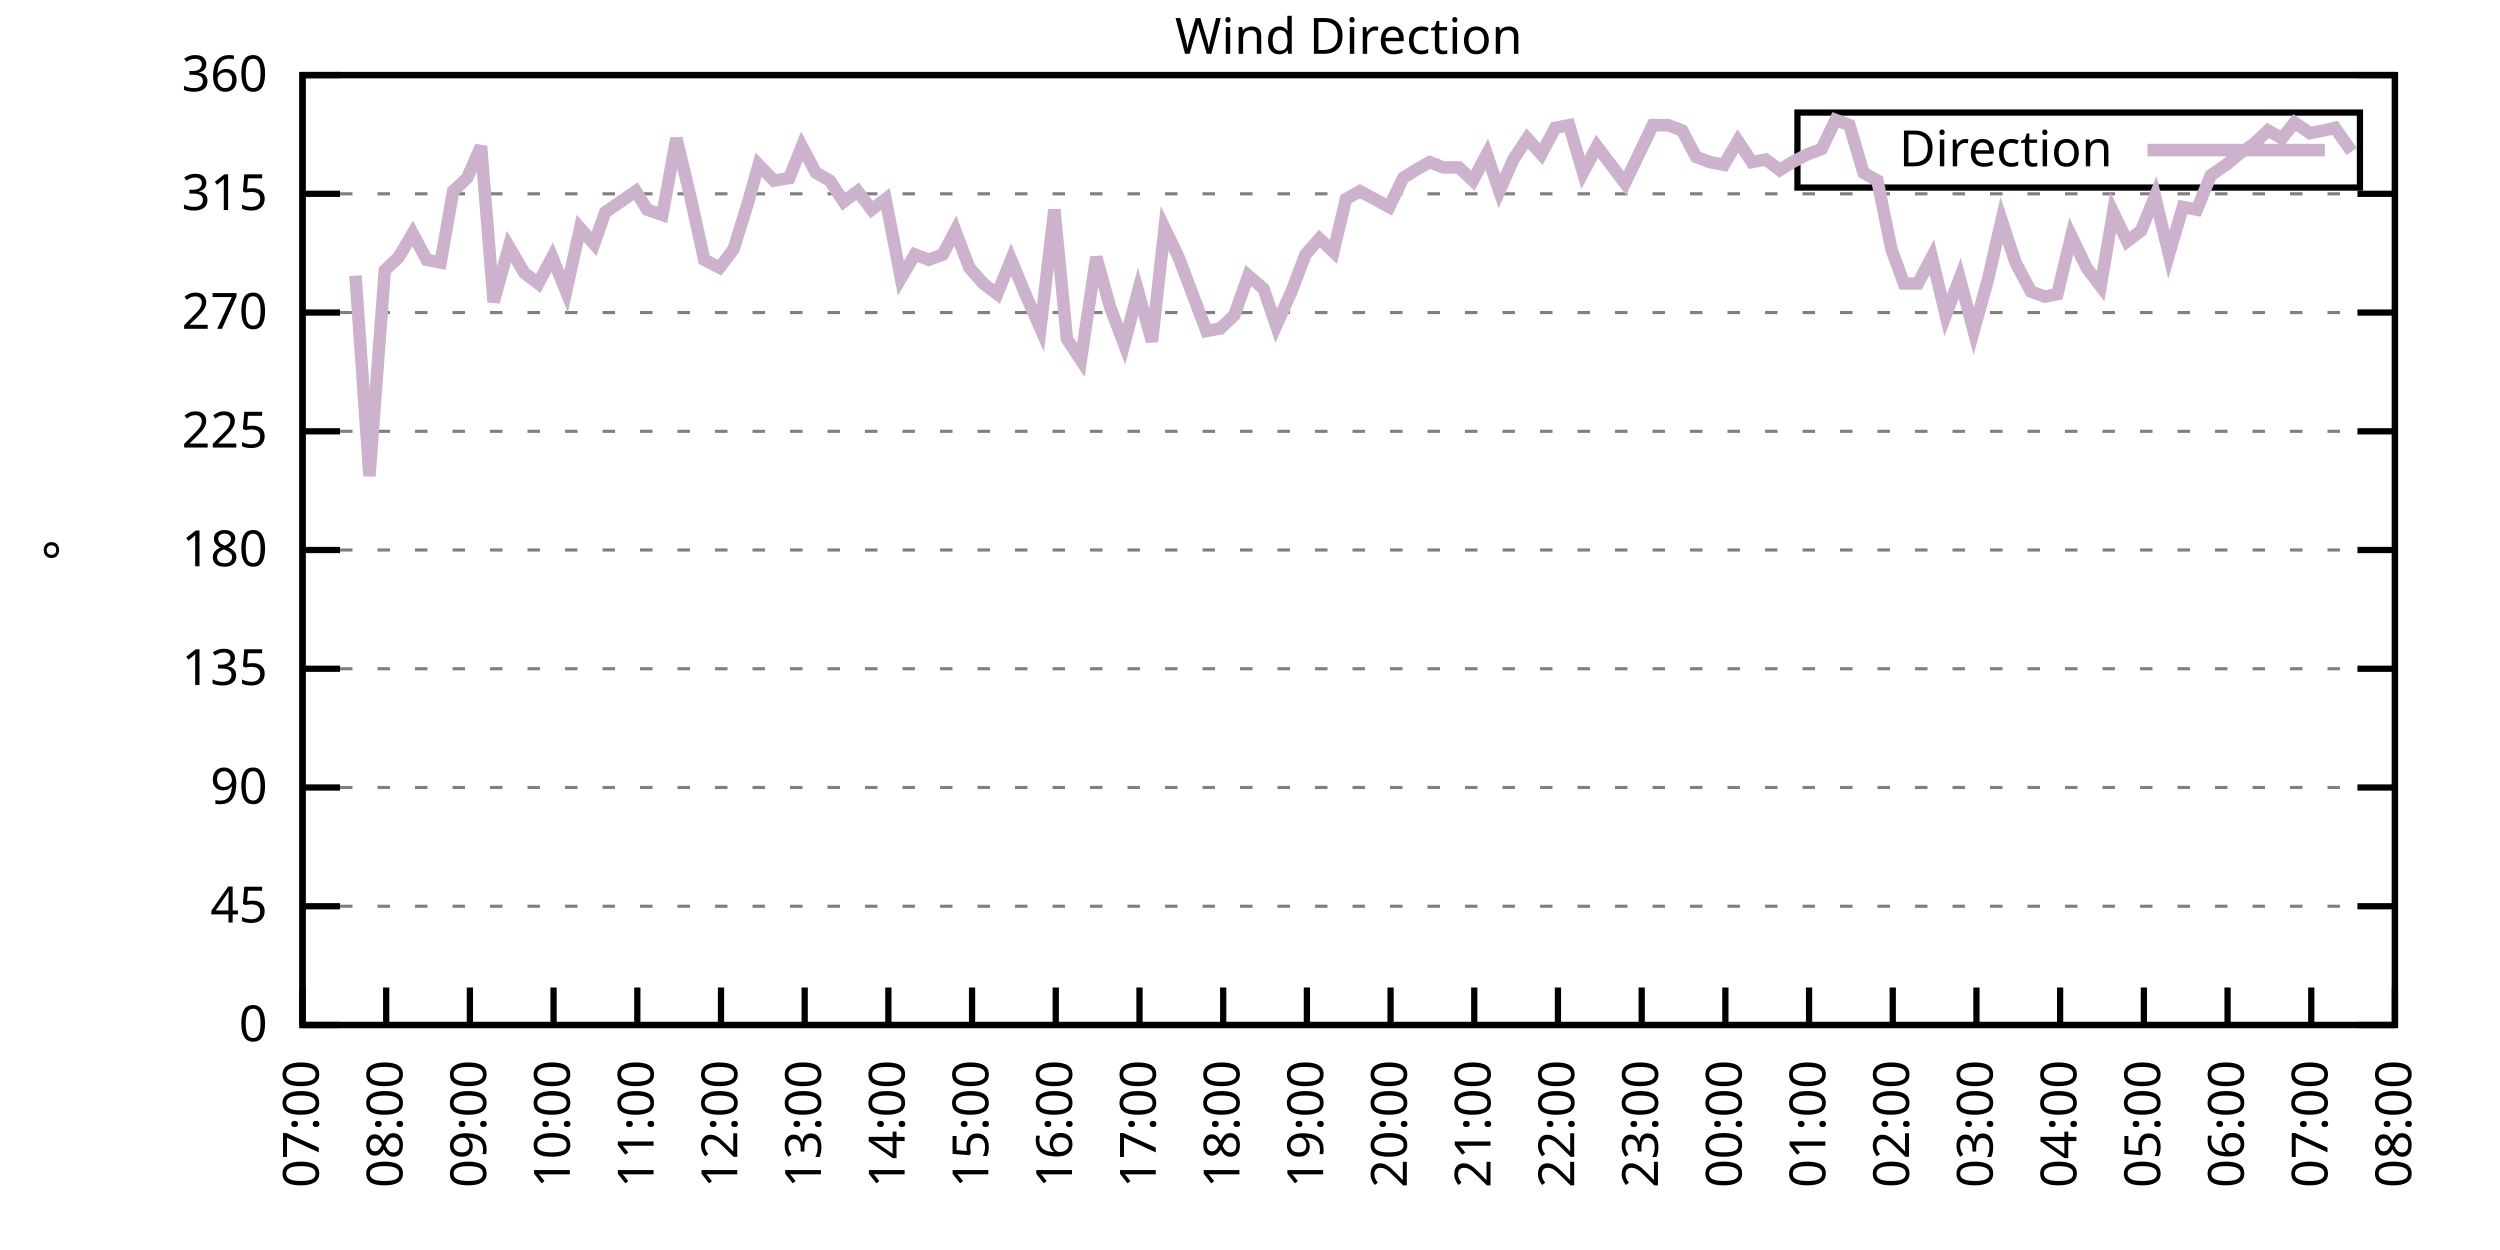
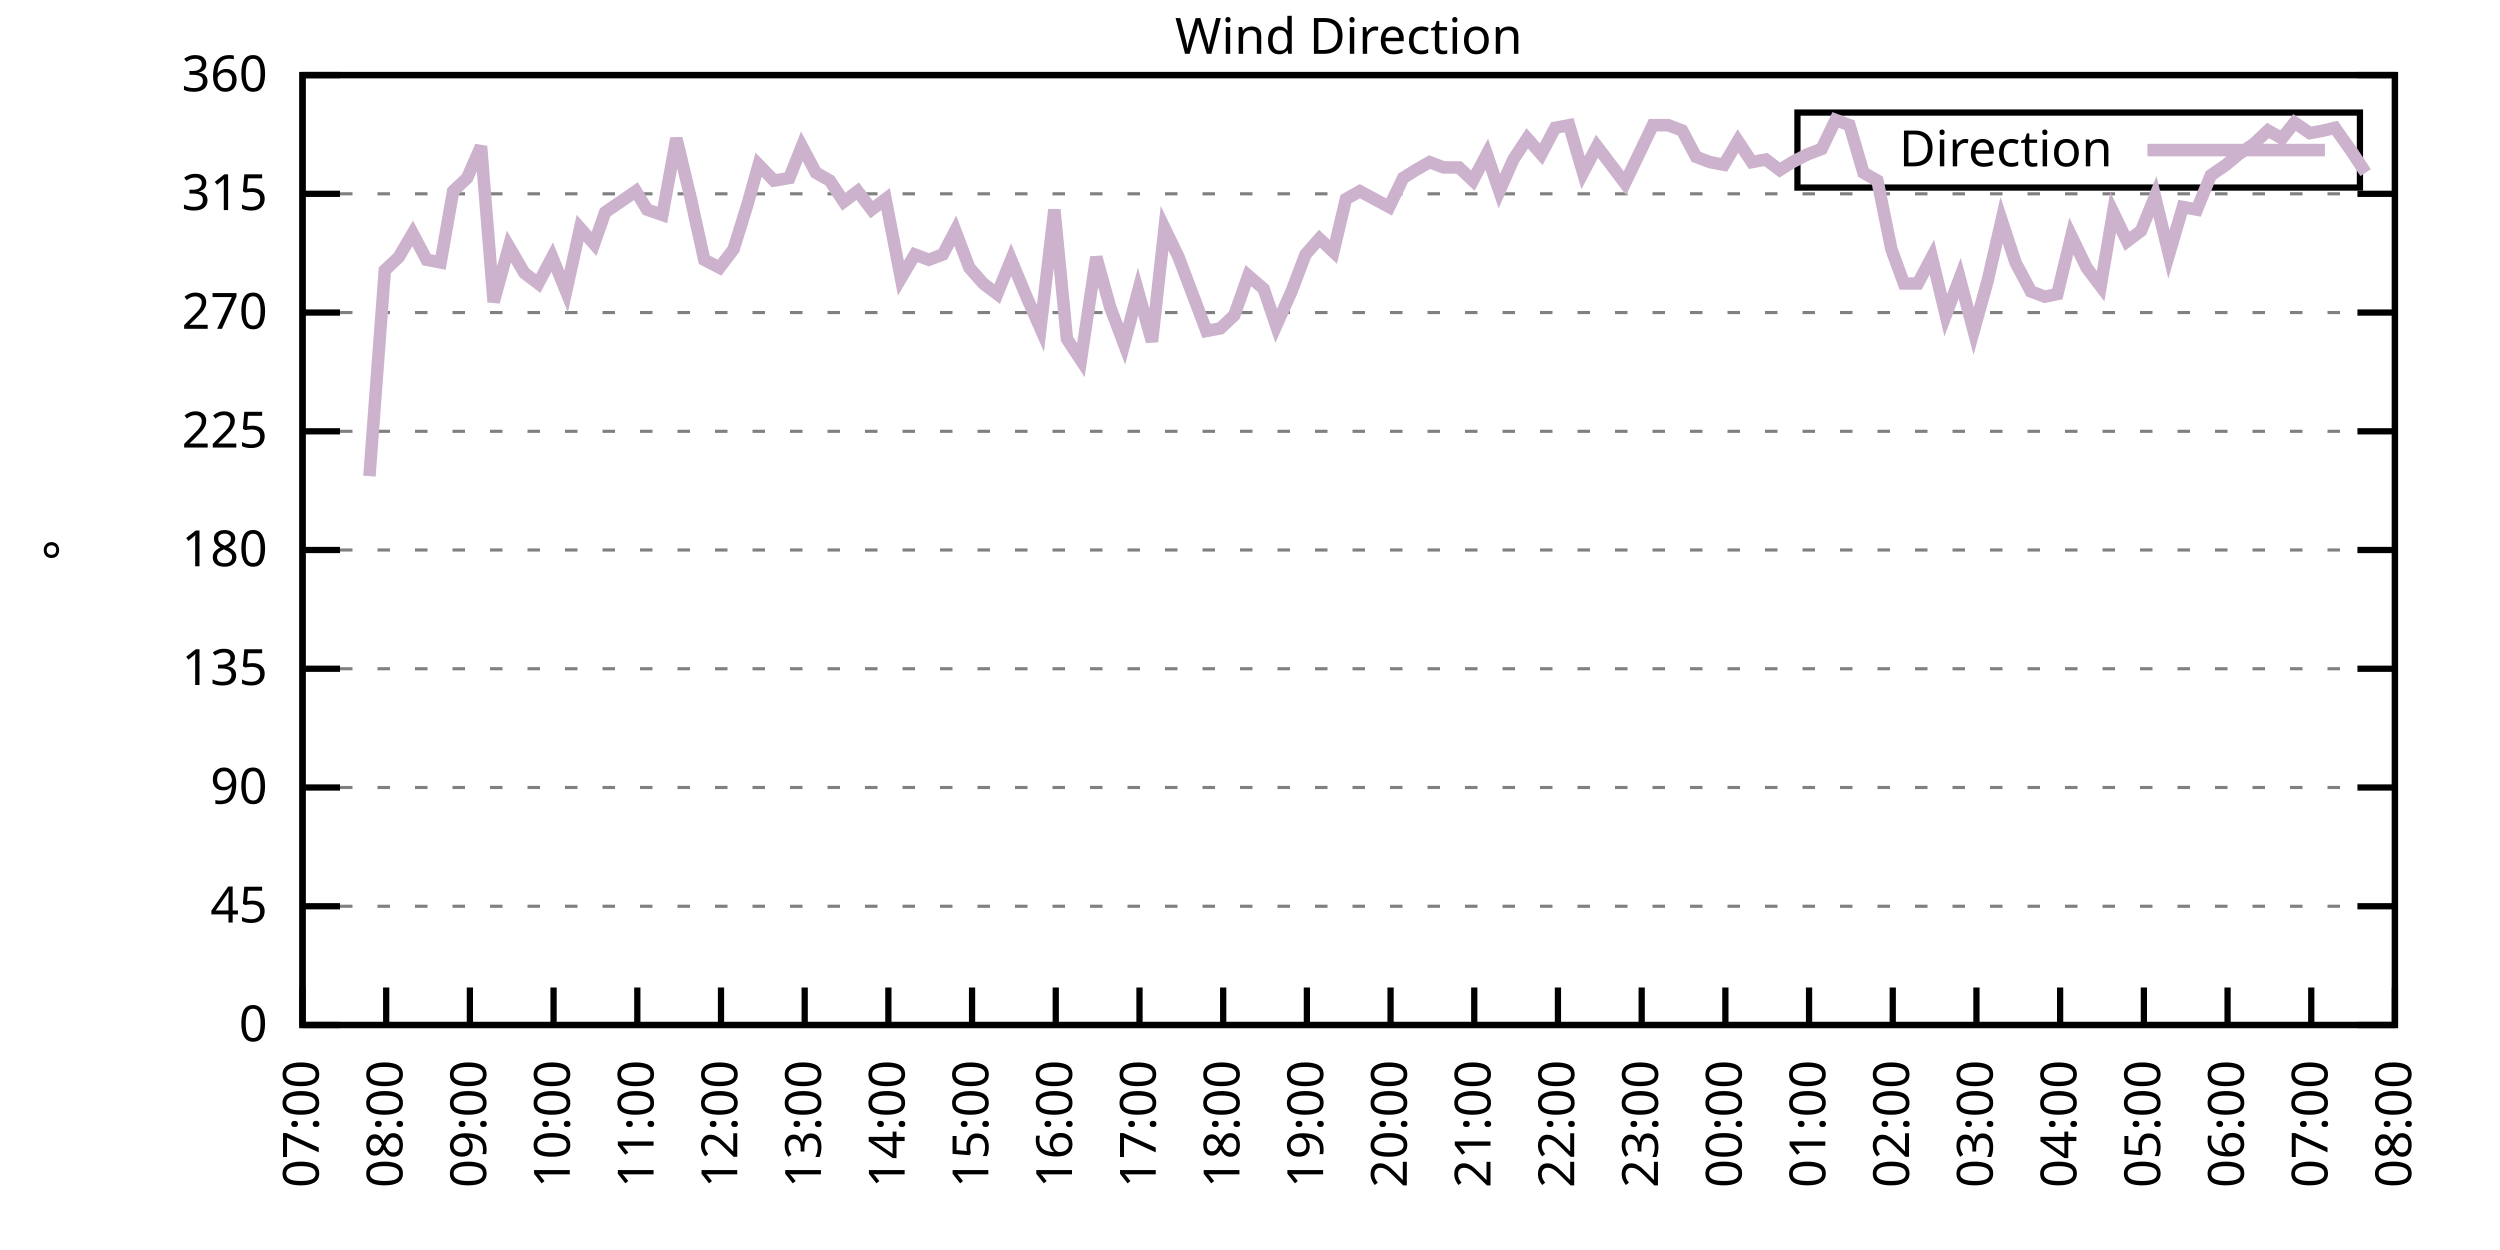
<svg xmlns="http://www.w3.org/2000/svg" xmlns:xlink="http://www.w3.org/1999/xlink" width="400" height="200" viewBox="0 0 400 200">
  <g id="gnuplot_canvas">
    <rect x="0" y="0" width="400" height="200" fill="none" />
    <defs>
      <circle id="gpDot" r="0.5" stroke-width="0.5" stroke="currentColor" />
      <path id="gpPt0" stroke-width="0.333" stroke="currentColor" d="M-1,0 h2 M0,-1 v2" />
      <path id="gpPt1" stroke-width="0.333" stroke="currentColor" d="M-1,-1 L1,1 M1,-1 L-1,1" />
      <path id="gpPt2" stroke-width="0.333" stroke="currentColor" d="M-1,0 L1,0 M0,-1 L0,1 M-1,-1 L1,1 M-1,1 L1,-1" />
      <rect id="gpPt3" stroke-width="0.333" stroke="currentColor" x="-1" y="-1" width="2" height="2" />
      <rect id="gpPt4" stroke-width="0.333" stroke="currentColor" fill="currentColor" x="-1" y="-1" width="2" height="2" />
      <circle id="gpPt5" stroke-width="0.333" stroke="currentColor" cx="0" cy="0" r="1" />
      <use xlink:href="#gpPt5" id="gpPt6" fill="currentColor" stroke="none" />
      <path id="gpPt7" stroke-width="0.333" stroke="currentColor" d="M0,-1.33 L-1.33,0.67 L1.33,0.67 z" />
      <use xlink:href="#gpPt7" id="gpPt8" fill="currentColor" stroke="none" />
      <use xlink:href="#gpPt7" id="gpPt9" stroke="currentColor" transform="rotate(180)" />
      <use xlink:href="#gpPt9" id="gpPt10" fill="currentColor" stroke="none" />
      <use xlink:href="#gpPt3" id="gpPt11" stroke="currentColor" transform="rotate(45)" />
      <use xlink:href="#gpPt11" id="gpPt12" fill="currentColor" stroke="none" />
      <path id="gpPt13" stroke-width="0.333" stroke="currentColor" d="M0,1.330 L1.265,0.411 L0.782,-1.067 L-0.782,-1.076 L-1.265,0.411 z" />
      <use xlink:href="#gpPt13" id="gpPt14" fill="currentColor" stroke="none" />
      <filter id="textbox" filterUnits="objectBoundingBox" x="0" y="0" height="1" width="1">
        <feFlood flood-color="white" flood-opacity="1" result="bgnd" />
        <feComposite in="SourceGraphic" in2="bgnd" operator="atop" />
      </filter>
      <filter id="greybox" filterUnits="objectBoundingBox" x="0" y="0" height="1" width="1">
        <feFlood flood-color="lightgrey" flood-opacity="1" result="grey" />
        <feComposite in="SourceGraphic" in2="grey" operator="atop" />
      </filter>
    </defs>
    <g fill="none" color="white" stroke="currentColor" stroke-width="1.00" stroke-linecap="butt" stroke-linejoin="miter">
</g>
    <g fill="none" color="black" stroke="currentColor" stroke-width="1.00" stroke-linecap="butt" stroke-linejoin="miter">
      <g stroke="none" shape-rendering="crispEdges">
        <polygon fill="rgb(255, 255, 255)" points="48.40,164.00 383.18,164.00 383.18,12.02 48.40,12.02 " />
      </g>
    </g>
    <g fill="none" color="black" stroke="currentColor" stroke-width="1.00" stroke-linecap="butt" stroke-linejoin="miter">
</g>
    <g fill="none" color="black" stroke="black" stroke-width="0.50" stroke-linecap="butt" stroke-linejoin="miter">
</g>
    <g fill="none" color="gray" stroke="currentColor" stroke-width="0.50" stroke-linecap="butt" stroke-linejoin="miter">
      <path stroke="gray" stroke-dasharray="2,4" class="gridline" d="M48.40,164.00 L383.19,164.00  " />
    </g>
    <g fill="none" color="gray" stroke="gray" stroke-width="1.00" stroke-linecap="butt" stroke-linejoin="miter">
</g>
    <g fill="none" color="black" stroke="currentColor" stroke-width="1.00" stroke-linecap="butt" stroke-linejoin="miter">
      <path stroke="black" d="M48.40,164.00 L54.40,164.00 M383.19,164.00 L377.19,164.00  " />
      <g transform="translate(42.80,166.60)" stroke="none" fill="black" font-family="Sans" font-size="8.00" text-anchor="end">
        <text>
          <tspan font-family="Sans"> 0</tspan>
        </text>
      </g>
    </g>
    <g fill="none" color="black" stroke="currentColor" stroke-width="1.00" stroke-linecap="butt" stroke-linejoin="miter">
</g>
    <g fill="none" color="black" stroke="black" stroke-width="0.50" stroke-linecap="butt" stroke-linejoin="miter">
</g>
    <g fill="none" color="gray" stroke="currentColor" stroke-width="0.50" stroke-linecap="butt" stroke-linejoin="miter">
      <path stroke="gray" stroke-dasharray="2,4" class="gridline" d="M48.40,145.00 L383.19,145.00  " />
    </g>
    <g fill="none" color="gray" stroke="gray" stroke-width="1.00" stroke-linecap="butt" stroke-linejoin="miter">
</g>
    <g fill="none" color="black" stroke="currentColor" stroke-width="1.00" stroke-linecap="butt" stroke-linejoin="miter">
      <path stroke="black" d="M48.40,145.00 L54.40,145.00 M383.19,145.00 L377.19,145.00  " />
      <g transform="translate(42.80,147.60)" stroke="none" fill="black" font-family="Sans" font-size="8.00" text-anchor="end">
        <text>
          <tspan font-family="Sans"> 45</tspan>
        </text>
      </g>
    </g>
    <g fill="none" color="black" stroke="currentColor" stroke-width="1.00" stroke-linecap="butt" stroke-linejoin="miter">
</g>
    <g fill="none" color="black" stroke="black" stroke-width="0.50" stroke-linecap="butt" stroke-linejoin="miter">
</g>
    <g fill="none" color="gray" stroke="currentColor" stroke-width="0.50" stroke-linecap="butt" stroke-linejoin="miter">
      <path stroke="gray" stroke-dasharray="2,4" class="gridline" d="M48.40,126.00 L383.19,126.00  " />
    </g>
    <g fill="none" color="gray" stroke="gray" stroke-width="1.00" stroke-linecap="butt" stroke-linejoin="miter">
</g>
    <g fill="none" color="black" stroke="currentColor" stroke-width="1.00" stroke-linecap="butt" stroke-linejoin="miter">
      <path stroke="black" d="M48.40,126.00 L54.40,126.00 M383.19,126.00 L377.19,126.00  " />
      <g transform="translate(42.80,128.60)" stroke="none" fill="black" font-family="Sans" font-size="8.00" text-anchor="end">
        <text>
          <tspan font-family="Sans"> 90</tspan>
        </text>
      </g>
    </g>
    <g fill="none" color="black" stroke="currentColor" stroke-width="1.00" stroke-linecap="butt" stroke-linejoin="miter">
</g>
    <g fill="none" color="black" stroke="black" stroke-width="0.50" stroke-linecap="butt" stroke-linejoin="miter">
</g>
    <g fill="none" color="gray" stroke="currentColor" stroke-width="0.50" stroke-linecap="butt" stroke-linejoin="miter">
      <path stroke="gray" stroke-dasharray="2,4" class="gridline" d="M48.40,107.00 L383.19,107.00  " />
    </g>
    <g fill="none" color="gray" stroke="gray" stroke-width="1.00" stroke-linecap="butt" stroke-linejoin="miter">
</g>
    <g fill="none" color="black" stroke="currentColor" stroke-width="1.00" stroke-linecap="butt" stroke-linejoin="miter">
      <path stroke="black" d="M48.40,107.00 L54.40,107.00 M383.19,107.00 L377.19,107.00  " />
      <g transform="translate(42.80,109.60)" stroke="none" fill="black" font-family="Sans" font-size="8.00" text-anchor="end">
        <text>
          <tspan font-family="Sans"> 135</tspan>
        </text>
      </g>
    </g>
    <g fill="none" color="black" stroke="currentColor" stroke-width="1.00" stroke-linecap="butt" stroke-linejoin="miter">
</g>
    <g fill="none" color="black" stroke="black" stroke-width="0.50" stroke-linecap="butt" stroke-linejoin="miter">
</g>
    <g fill="none" color="gray" stroke="currentColor" stroke-width="0.50" stroke-linecap="butt" stroke-linejoin="miter">
      <path stroke="gray" stroke-dasharray="2,4" class="gridline" d="M48.40,88.00 L383.19,88.00  " />
    </g>
    <g fill="none" color="gray" stroke="gray" stroke-width="1.00" stroke-linecap="butt" stroke-linejoin="miter">
</g>
    <g fill="none" color="black" stroke="currentColor" stroke-width="1.00" stroke-linecap="butt" stroke-linejoin="miter">
      <path stroke="black" d="M48.40,88.00 L54.40,88.00 M383.19,88.00 L377.19,88.00  " />
      <g transform="translate(42.80,90.60)" stroke="none" fill="black" font-family="Sans" font-size="8.00" text-anchor="end">
        <text>
          <tspan font-family="Sans"> 180</tspan>
        </text>
      </g>
    </g>
    <g fill="none" color="black" stroke="currentColor" stroke-width="1.00" stroke-linecap="butt" stroke-linejoin="miter">
</g>
    <g fill="none" color="black" stroke="black" stroke-width="0.50" stroke-linecap="butt" stroke-linejoin="miter">
</g>
    <g fill="none" color="gray" stroke="currentColor" stroke-width="0.50" stroke-linecap="butt" stroke-linejoin="miter">
      <path stroke="gray" stroke-dasharray="2,4" class="gridline" d="M48.40,69.01 L383.19,69.01  " />
    </g>
    <g fill="none" color="gray" stroke="gray" stroke-width="1.00" stroke-linecap="butt" stroke-linejoin="miter">
</g>
    <g fill="none" color="black" stroke="currentColor" stroke-width="1.00" stroke-linecap="butt" stroke-linejoin="miter">
      <path stroke="black" d="M48.40,69.01 L54.40,69.01 M383.19,69.01 L377.19,69.01  " />
      <g transform="translate(42.80,71.61)" stroke="none" fill="black" font-family="Sans" font-size="8.00" text-anchor="end">
        <text>
          <tspan font-family="Sans"> 225</tspan>
        </text>
      </g>
    </g>
    <g fill="none" color="black" stroke="currentColor" stroke-width="1.00" stroke-linecap="butt" stroke-linejoin="miter">
</g>
    <g fill="none" color="black" stroke="black" stroke-width="0.50" stroke-linecap="butt" stroke-linejoin="miter">
</g>
    <g fill="none" color="gray" stroke="currentColor" stroke-width="0.50" stroke-linecap="butt" stroke-linejoin="miter">
      <path stroke="gray" stroke-dasharray="2,4" class="gridline" d="M48.40,50.01 L383.19,50.01  " />
    </g>
    <g fill="none" color="gray" stroke="gray" stroke-width="1.00" stroke-linecap="butt" stroke-linejoin="miter">
</g>
    <g fill="none" color="black" stroke="currentColor" stroke-width="1.00" stroke-linecap="butt" stroke-linejoin="miter">
      <path stroke="black" d="M48.40,50.01 L54.40,50.01 M383.19,50.01 L377.19,50.01  " />
      <g transform="translate(42.80,52.61)" stroke="none" fill="black" font-family="Sans" font-size="8.00" text-anchor="end">
        <text>
          <tspan font-family="Sans"> 270</tspan>
        </text>
      </g>
    </g>
    <g fill="none" color="black" stroke="currentColor" stroke-width="1.00" stroke-linecap="butt" stroke-linejoin="miter">
</g>
    <g fill="none" color="black" stroke="black" stroke-width="0.50" stroke-linecap="butt" stroke-linejoin="miter">
</g>
    <g fill="none" color="gray" stroke="currentColor" stroke-width="0.50" stroke-linecap="butt" stroke-linejoin="miter">
      <path stroke="gray" stroke-dasharray="2,4" class="gridline" d="M48.40,31.01 L383.19,31.01  " />
    </g>
    <g fill="none" color="gray" stroke="gray" stroke-width="1.00" stroke-linecap="butt" stroke-linejoin="miter">
</g>
    <g fill="none" color="black" stroke="currentColor" stroke-width="1.00" stroke-linecap="butt" stroke-linejoin="miter">
      <path stroke="black" d="M48.40,31.01 L54.40,31.01 M383.19,31.01 L377.19,31.01  " />
      <g transform="translate(42.80,33.61)" stroke="none" fill="black" font-family="Sans" font-size="8.00" text-anchor="end">
        <text>
          <tspan font-family="Sans"> 315</tspan>
        </text>
      </g>
    </g>
    <g fill="none" color="black" stroke="currentColor" stroke-width="1.00" stroke-linecap="butt" stroke-linejoin="miter">
</g>
    <g fill="none" color="black" stroke="black" stroke-width="0.50" stroke-linecap="butt" stroke-linejoin="miter">
</g>
    <g fill="none" color="gray" stroke="currentColor" stroke-width="0.50" stroke-linecap="butt" stroke-linejoin="miter">
      <path stroke="gray" stroke-dasharray="2,4" class="gridline" d="M48.40,12.01 L383.19,12.01  " />
    </g>
    <g fill="none" color="gray" stroke="gray" stroke-width="1.00" stroke-linecap="butt" stroke-linejoin="miter">
</g>
    <g fill="none" color="black" stroke="currentColor" stroke-width="1.00" stroke-linecap="butt" stroke-linejoin="miter">
      <path stroke="black" d="M48.40,12.01 L54.40,12.01 M383.19,12.01 L377.19,12.01  " />
      <g transform="translate(42.80,14.61)" stroke="none" fill="black" font-family="Sans" font-size="8.00" text-anchor="end">
        <text>
          <tspan font-family="Sans"> 360</tspan>
        </text>
      </g>
    </g>
    <g fill="none" color="black" stroke="currentColor" stroke-width="1.00" stroke-linecap="butt" stroke-linejoin="miter">
      <path stroke="black" d="M48.40,164.00 L48.40,158.00  " />
      <g transform="translate(51.00,169.60) rotate(270.00)" stroke="none" fill="black" font-family="Sans" font-size="8.00" text-anchor="end">
        <text>
          <tspan font-family="Sans">07:00</tspan>
        </text>
      </g>
    </g>
    <g fill="none" color="black" stroke="currentColor" stroke-width="1.00" stroke-linecap="butt" stroke-linejoin="miter">
      <path stroke="black" d="M61.79,164.00 L61.79,158.00  " />
      <g transform="translate(64.39,169.60) rotate(270.00)" stroke="none" fill="black" font-family="Sans" font-size="8.00" text-anchor="end">
        <text>
          <tspan font-family="Sans">08:00</tspan>
        </text>
      </g>
    </g>
    <g fill="none" color="black" stroke="currentColor" stroke-width="1.00" stroke-linecap="butt" stroke-linejoin="miter">
      <path stroke="black" d="M75.18,164.00 L75.18,158.00  " />
      <g transform="translate(77.78,169.60) rotate(270.00)" stroke="none" fill="black" font-family="Sans" font-size="8.00" text-anchor="end">
        <text>
          <tspan font-family="Sans">09:00</tspan>
        </text>
      </g>
    </g>
    <g fill="none" color="black" stroke="currentColor" stroke-width="1.00" stroke-linecap="butt" stroke-linejoin="miter">
      <path stroke="black" d="M88.57,164.00 L88.57,158.00  " />
      <g transform="translate(91.17,169.60) rotate(270.00)" stroke="none" fill="black" font-family="Sans" font-size="8.00" text-anchor="end">
        <text>
          <tspan font-family="Sans">10:00</tspan>
        </text>
      </g>
    </g>
    <g fill="none" color="black" stroke="currentColor" stroke-width="1.00" stroke-linecap="butt" stroke-linejoin="miter">
      <path stroke="black" d="M101.97,164.00 L101.97,158.00  " />
      <g transform="translate(104.57,169.60) rotate(270.00)" stroke="none" fill="black" font-family="Sans" font-size="8.00" text-anchor="end">
        <text>
          <tspan font-family="Sans">11:00</tspan>
        </text>
      </g>
    </g>
    <g fill="none" color="black" stroke="currentColor" stroke-width="1.00" stroke-linecap="butt" stroke-linejoin="miter">
      <path stroke="black" d="M115.36,164.00 L115.36,158.00  " />
      <g transform="translate(117.96,169.60) rotate(270.00)" stroke="none" fill="black" font-family="Sans" font-size="8.00" text-anchor="end">
        <text>
          <tspan font-family="Sans">12:00</tspan>
        </text>
      </g>
    </g>
    <g fill="none" color="black" stroke="currentColor" stroke-width="1.00" stroke-linecap="butt" stroke-linejoin="miter">
      <path stroke="black" d="M128.75,164.00 L128.75,158.00  " />
      <g transform="translate(131.35,169.60) rotate(270.00)" stroke="none" fill="black" font-family="Sans" font-size="8.00" text-anchor="end">
        <text>
          <tspan font-family="Sans">13:00</tspan>
        </text>
      </g>
    </g>
    <g fill="none" color="black" stroke="currentColor" stroke-width="1.00" stroke-linecap="butt" stroke-linejoin="miter">
      <path stroke="black" d="M142.14,164.00 L142.14,158.00  " />
      <g transform="translate(144.74,169.60) rotate(270.00)" stroke="none" fill="black" font-family="Sans" font-size="8.00" text-anchor="end">
        <text>
          <tspan font-family="Sans">14:00</tspan>
        </text>
      </g>
    </g>
    <g fill="none" color="black" stroke="currentColor" stroke-width="1.00" stroke-linecap="butt" stroke-linejoin="miter">
      <path stroke="black" d="M155.53,164.00 L155.53,158.00  " />
      <g transform="translate(158.13,169.60) rotate(270.00)" stroke="none" fill="black" font-family="Sans" font-size="8.00" text-anchor="end">
        <text>
          <tspan font-family="Sans">15:00</tspan>
        </text>
      </g>
    </g>
    <g fill="none" color="black" stroke="currentColor" stroke-width="1.00" stroke-linecap="butt" stroke-linejoin="miter">
      <path stroke="black" d="M168.92,164.00 L168.92,158.00  " />
      <g transform="translate(171.52,169.60) rotate(270.00)" stroke="none" fill="black" font-family="Sans" font-size="8.00" text-anchor="end">
        <text>
          <tspan font-family="Sans">16:00</tspan>
        </text>
      </g>
    </g>
    <g fill="none" color="black" stroke="currentColor" stroke-width="1.00" stroke-linecap="butt" stroke-linejoin="miter">
      <path stroke="black" d="M182.32,164.00 L182.32,158.00  " />
      <g transform="translate(184.92,169.60) rotate(270.00)" stroke="none" fill="black" font-family="Sans" font-size="8.00" text-anchor="end">
        <text>
          <tspan font-family="Sans">17:00</tspan>
        </text>
      </g>
    </g>
    <g fill="none" color="black" stroke="currentColor" stroke-width="1.00" stroke-linecap="butt" stroke-linejoin="miter">
      <path stroke="black" d="M195.71,164.00 L195.71,158.00  " />
      <g transform="translate(198.31,169.60) rotate(270.00)" stroke="none" fill="black" font-family="Sans" font-size="8.00" text-anchor="end">
        <text>
          <tspan font-family="Sans">18:00</tspan>
        </text>
      </g>
    </g>
    <g fill="none" color="black" stroke="currentColor" stroke-width="1.00" stroke-linecap="butt" stroke-linejoin="miter">
      <path stroke="black" d="M209.10,164.00 L209.10,158.00  " />
      <g transform="translate(211.70,169.60) rotate(270.00)" stroke="none" fill="black" font-family="Sans" font-size="8.00" text-anchor="end">
        <text>
          <tspan font-family="Sans">19:00</tspan>
        </text>
      </g>
    </g>
    <g fill="none" color="black" stroke="currentColor" stroke-width="1.00" stroke-linecap="butt" stroke-linejoin="miter">
      <path stroke="black" d="M222.49,164.00 L222.49,158.00  " />
      <g transform="translate(225.09,169.60) rotate(270.00)" stroke="none" fill="black" font-family="Sans" font-size="8.00" text-anchor="end">
        <text>
          <tspan font-family="Sans">20:00</tspan>
        </text>
      </g>
    </g>
    <g fill="none" color="black" stroke="currentColor" stroke-width="1.00" stroke-linecap="butt" stroke-linejoin="miter">
      <path stroke="black" d="M235.88,164.00 L235.88,158.00  " />
      <g transform="translate(238.48,169.60) rotate(270.00)" stroke="none" fill="black" font-family="Sans" font-size="8.00" text-anchor="end">
        <text>
          <tspan font-family="Sans">21:00</tspan>
        </text>
      </g>
    </g>
    <g fill="none" color="black" stroke="currentColor" stroke-width="1.00" stroke-linecap="butt" stroke-linejoin="miter">
      <path stroke="black" d="M249.27,164.00 L249.27,158.00  " />
      <g transform="translate(251.87,169.60) rotate(270.00)" stroke="none" fill="black" font-family="Sans" font-size="8.00" text-anchor="end">
        <text>
          <tspan font-family="Sans">22:00</tspan>
        </text>
      </g>
    </g>
    <g fill="none" color="black" stroke="currentColor" stroke-width="1.00" stroke-linecap="butt" stroke-linejoin="miter">
      <path stroke="black" d="M262.67,164.00 L262.67,158.00  " />
      <g transform="translate(265.27,169.60) rotate(270.00)" stroke="none" fill="black" font-family="Sans" font-size="8.00" text-anchor="end">
        <text>
          <tspan font-family="Sans">23:00</tspan>
        </text>
      </g>
    </g>
    <g fill="none" color="black" stroke="currentColor" stroke-width="1.00" stroke-linecap="butt" stroke-linejoin="miter">
      <path stroke="black" d="M276.06,164.00 L276.06,158.00  " />
      <g transform="translate(278.66,169.60) rotate(270.00)" stroke="none" fill="black" font-family="Sans" font-size="8.00" text-anchor="end">
        <text>
          <tspan font-family="Sans">00:00</tspan>
        </text>
      </g>
    </g>
    <g fill="none" color="black" stroke="currentColor" stroke-width="1.00" stroke-linecap="butt" stroke-linejoin="miter">
      <path stroke="black" d="M289.45,164.00 L289.45,158.00  " />
      <g transform="translate(292.05,169.60) rotate(270.00)" stroke="none" fill="black" font-family="Sans" font-size="8.00" text-anchor="end">
        <text>
          <tspan font-family="Sans">01:00</tspan>
        </text>
      </g>
    </g>
    <g fill="none" color="black" stroke="currentColor" stroke-width="1.00" stroke-linecap="butt" stroke-linejoin="miter">
      <path stroke="black" d="M302.84,164.00 L302.84,158.00  " />
      <g transform="translate(305.44,169.60) rotate(270.00)" stroke="none" fill="black" font-family="Sans" font-size="8.00" text-anchor="end">
        <text>
          <tspan font-family="Sans">02:00</tspan>
        </text>
      </g>
    </g>
    <g fill="none" color="black" stroke="currentColor" stroke-width="1.00" stroke-linecap="butt" stroke-linejoin="miter">
      <path stroke="black" d="M316.23,164.00 L316.23,158.00  " />
      <g transform="translate(318.83,169.60) rotate(270.00)" stroke="none" fill="black" font-family="Sans" font-size="8.00" text-anchor="end">
        <text>
          <tspan font-family="Sans">03:00</tspan>
        </text>
      </g>
    </g>
    <g fill="none" color="black" stroke="currentColor" stroke-width="1.00" stroke-linecap="butt" stroke-linejoin="miter">
      <path stroke="black" d="M329.62,164.00 L329.62,158.00  " />
      <g transform="translate(332.22,169.60) rotate(270.00)" stroke="none" fill="black" font-family="Sans" font-size="8.00" text-anchor="end">
        <text>
          <tspan font-family="Sans">04:00</tspan>
        </text>
      </g>
    </g>
    <g fill="none" color="black" stroke="currentColor" stroke-width="1.00" stroke-linecap="butt" stroke-linejoin="miter">
      <path stroke="black" d="M343.02,164.00 L343.02,158.00  " />
      <g transform="translate(345.62,169.60) rotate(270.00)" stroke="none" fill="black" font-family="Sans" font-size="8.00" text-anchor="end">
        <text>
          <tspan font-family="Sans">05:00</tspan>
        </text>
      </g>
    </g>
    <g fill="none" color="black" stroke="currentColor" stroke-width="1.00" stroke-linecap="butt" stroke-linejoin="miter">
      <path stroke="black" d="M356.41,164.00 L356.41,158.00  " />
      <g transform="translate(359.01,169.60) rotate(270.00)" stroke="none" fill="black" font-family="Sans" font-size="8.00" text-anchor="end">
        <text>
          <tspan font-family="Sans">06:00</tspan>
        </text>
      </g>
    </g>
    <g fill="none" color="black" stroke="currentColor" stroke-width="1.00" stroke-linecap="butt" stroke-linejoin="miter">
      <path stroke="black" d="M369.80,164.00 L369.80,158.00  " />
      <g transform="translate(372.40,169.60) rotate(270.00)" stroke="none" fill="black" font-family="Sans" font-size="8.00" text-anchor="end">
        <text>
          <tspan font-family="Sans">07:00</tspan>
        </text>
      </g>
    </g>
    <g fill="none" color="black" stroke="currentColor" stroke-width="1.00" stroke-linecap="butt" stroke-linejoin="miter">
      <path stroke="black" d="M383.19,164.00 L383.19,158.00  " />
      <g transform="translate(385.79,169.60) rotate(270.00)" stroke="none" fill="black" font-family="Sans" font-size="8.00" text-anchor="end">
        <text>
          <tspan font-family="Sans">08:00</tspan>
        </text>
      </g>
    </g>
    <g fill="none" color="black" stroke="currentColor" stroke-width="1.00" stroke-linecap="butt" stroke-linejoin="miter">
</g>
    <g fill="none" color="black" stroke="currentColor" stroke-width="1.00" stroke-linecap="butt" stroke-linejoin="miter">
      <path stroke="black" d="M48.40,12.01 L48.40,164.00 L383.19,164.00 L383.19,12.01 L48.40,12.01 Z  " />
    </g>
    <g fill="none" color="black" stroke="currentColor" stroke-width="1.00" stroke-linecap="butt" stroke-linejoin="miter">
</g>
    <g fill="none" color="black" stroke="currentColor" stroke-width="1.00" stroke-linecap="butt" stroke-linejoin="miter">
      <path stroke="black" d="M287.59,30.01 L287.59,18.01 L377.59,18.01 L377.59,30.01 L287.59,30.01 Z  " />
    </g>
    <g id="Wind_direction_plot_1">
      <g fill="none" color="white" stroke="black" stroke-width="2.00" stroke-linecap="butt" stroke-linejoin="miter">
</g>
      <g fill="none" color="black" stroke="currentColor" stroke-width="2.00" stroke-linecap="butt" stroke-linejoin="miter">
        <g transform="translate(337.99,26.61)" stroke="none" fill="black" font-family="Sans" font-size="8.00" text-anchor="end">
          <text>
            <tspan font-family="Sans">Direction</tspan>
          </text>
        </g>
      </g>
      <g fill="none" color="black" stroke="currentColor" stroke-width="2.00" stroke-linecap="butt" stroke-linejoin="miter">
-         <path stroke="rgb(204, 178, 204)" d="M343.59,24.01 L371.99,24.01 M56.88,44.10 L59.11,76.18 L61.57,43.25 L63.80,41.14 L66.03,37.34 L68.26,41.56   L70.50,41.99 L72.50,30.59 L74.74,28.48 L76.97,23.41 L78.98,48.32 L81.43,39.45 L83.89,43.67 L86.12,45.36   L88.35,41.14 L90.58,46.63 L92.82,36.50 L95.05,39.03 L96.83,33.96 L99.29,32.28 L101.74,30.59 L103.53,33.54   L105.98,34.39 L108.22,22.14 L110.45,31.43 L112.68,41.56 L115.13,42.83 L117.37,39.87 L119.60,32.70 L121.38,26.36   L123.84,28.90 L126.29,28.48 L128.30,23.41 L130.54,27.63 L132.77,28.90 L135.00,32.28 L137.23,30.59 L139.46,33.54   L141.69,31.85 L144.15,44.52 L146.38,40.72 L148.61,41.56 L150.85,40.72 L152.85,36.92 L155.09,42.83 L157.32,45.36   L159.55,47.05 L161.78,41.56 L164.24,47.47 L166.47,52.54 L168.70,33.54 L170.71,54.23 L172.94,57.61 L175.40,41.14   L177.63,49.16 L179.86,55.07 L182.09,46.63 L184.32,54.65 L186.33,36.50 L188.57,41.14 L190.80,47.05 L193.03,52.96   L195.26,52.54 L197.49,50.43 L199.73,44.10 L202.18,46.21 L204.19,52.12 L206.64,46.63 L208.88,40.72 L211.11,38.19   L213.34,40.30 L215.35,31.85 L217.58,30.59 L222.27,33.12 L224.50,28.48 L226.51,27.21 L228.74,25.94 L230.97,26.79   L233.43,26.79 L235.66,28.90 L237.89,24.68 L239.90,30.59 L242.13,25.52 L244.36,22.14 L246.60,24.68 L248.83,20.45   L251.06,20.03 L253.29,27.63 L255.52,23.41 L257.76,26.36 L259.99,29.32 L262.22,24.68 L264.45,20.03 L266.91,20.03   L269.14,20.88 L271.37,25.10 L273.60,25.94 L275.83,26.36 L278.07,22.56 L280.30,25.94 L282.53,25.52 L284.76,27.21   L286.77,25.94 L289.23,24.68 L291.46,23.83 L293.69,19.19 L295.92,20.03 L298.15,27.63 L300.39,28.90 L302.62,39.87   L304.63,45.36 L306.86,45.36 L309.09,41.14 L311.32,50.43 L313.55,44.52 L315.79,52.96 L318.02,44.94 L320.25,35.23   L322.48,41.99 L324.94,46.63 L327.17,47.47 L329.18,47.05 L331.41,37.76 L333.86,42.83 L336.10,45.79 L338.10,33.96   L340.34,38.61 L342.57,36.92 L344.80,31.43 L347.03,40.72 L349.26,33.12 L351.50,33.54 L353.73,28.05 L356.18,26.36   L358.19,24.68 L360.65,22.99 L362.88,20.88 L365.11,22.14 L367.12,19.61 L369.58,21.30 L371.81,20.88 L373.59,20.45   L376.27,24.25  " />
+         <path stroke="rgb(204, 178, 204)" d="M343.59,24.01 L371.99,24.01 M59.11,76.18 L61.57,43.25 L63.80,41.14 L66.03,37.34 L68.26,41.56 L70.50,41.99   L72.50,30.59 L74.74,28.48 L76.97,23.41 L78.98,48.32 L81.43,39.45 L83.89,43.67 L86.12,45.36 L88.35,41.14   L90.58,46.63 L92.82,36.50 L95.05,39.03 L96.83,33.96 L99.29,32.28 L101.74,30.59 L103.53,33.54 L105.98,34.39   L108.22,22.14 L110.45,31.43 L112.68,41.56 L115.13,42.83 L117.37,39.87 L119.60,32.70 L121.38,26.36 L123.84,28.90   L126.29,28.48 L128.30,23.41 L130.54,27.63 L132.77,28.90 L135.00,32.28 L137.23,30.59 L139.46,33.54 L141.69,31.85   L144.15,44.52 L146.38,40.72 L148.61,41.56 L150.85,40.72 L152.85,36.92 L155.09,42.83 L157.32,45.36 L159.55,47.05   L161.78,41.56 L164.24,47.47 L166.47,52.54 L168.70,33.54 L170.71,54.23 L172.94,57.61 L175.40,41.14 L177.63,49.16   L179.86,55.07 L182.09,46.63 L184.32,54.65 L186.33,36.50 L188.57,41.14 L190.80,47.05 L193.03,52.96 L195.26,52.54   L197.49,50.43 L199.73,44.10 L202.18,46.21 L204.19,52.12 L206.64,46.63 L208.88,40.72 L211.11,38.19 L213.34,40.30   L215.35,31.85 L217.58,30.59 L222.27,33.12 L224.50,28.48 L226.51,27.21 L228.74,25.94 L230.97,26.79 L233.43,26.79   L235.66,28.90 L237.89,24.68 L239.90,30.59 L242.13,25.52 L244.36,22.14 L246.60,24.68 L248.83,20.45 L251.06,20.03   L253.29,27.63 L255.52,23.41 L257.76,26.36 L259.99,29.32 L262.22,24.68 L264.45,20.03 L266.91,20.03 L269.14,20.88   L271.37,25.10 L273.60,25.94 L275.83,26.36 L278.07,22.56 L280.30,25.94 L282.53,25.52 L284.76,27.21 L286.77,25.94   L289.23,24.68 L291.46,23.83 L293.69,19.19 L295.92,20.03 L298.15,27.63 L300.39,28.90 L302.62,39.87 L304.63,45.36   L306.86,45.36 L309.09,41.14 L311.32,50.43 L313.55,44.52 L315.79,52.96 L318.02,44.94 L320.25,35.23 L322.48,41.99   L324.94,46.63 L327.17,47.47 L329.18,47.05 L331.41,37.76 L333.86,42.83 L336.10,45.79 L338.10,33.96 L340.34,38.61   L342.57,36.92 L344.80,31.43 L347.03,40.72 L349.26,33.12 L351.50,33.54 L353.73,28.05 L356.18,26.36 L358.19,24.68   L360.65,22.99 L362.88,20.88 L365.11,22.14 L367.12,19.61 L369.58,21.30 L371.81,20.88 L373.59,20.45 L376.27,24.25   L378.50,27.63  " />
      </g>
    </g>
    <g fill="none" color="black" stroke="currentColor" stroke-width="2.00" stroke-linecap="butt" stroke-linejoin="miter">
</g>
    <g fill="none" color="black" stroke="black" stroke-width="1.00" stroke-linecap="butt" stroke-linejoin="miter">
</g>
    <g fill="none" color="black" stroke="currentColor" stroke-width="1.00" stroke-linecap="butt" stroke-linejoin="miter">
      <path stroke="black" d="M48.40,12.01 L48.40,164.00 L383.19,164.00 L383.19,12.01 L48.40,12.01 Z  " />
      <g transform="translate(12.80,88.01) rotate(270.00)" stroke="none" fill="black" font-family="Sans" font-size="8.00" text-anchor="middle">
        <text>
          <tspan font-family="Sans">°</tspan>
        </text>
      </g>
    </g>
    <g fill="none" color="black" stroke="currentColor" stroke-width="1.00" stroke-linecap="butt" stroke-linejoin="miter">
</g>
    <g fill="none" color="black" stroke="currentColor" stroke-width="1.00" stroke-linecap="butt" stroke-linejoin="miter">
      <g transform="translate(215.79,8.61)" stroke="none" fill="black" font-family="Sans" font-size="8.00" text-anchor="middle">
        <text>
          <tspan font-family="Sans">Wind Direction</tspan>
        </text>
      </g>
    </g>
    <g fill="none" color="black" stroke="currentColor" stroke-width="1.00" stroke-linecap="butt" stroke-linejoin="miter">
</g>
  </g>
</svg>
